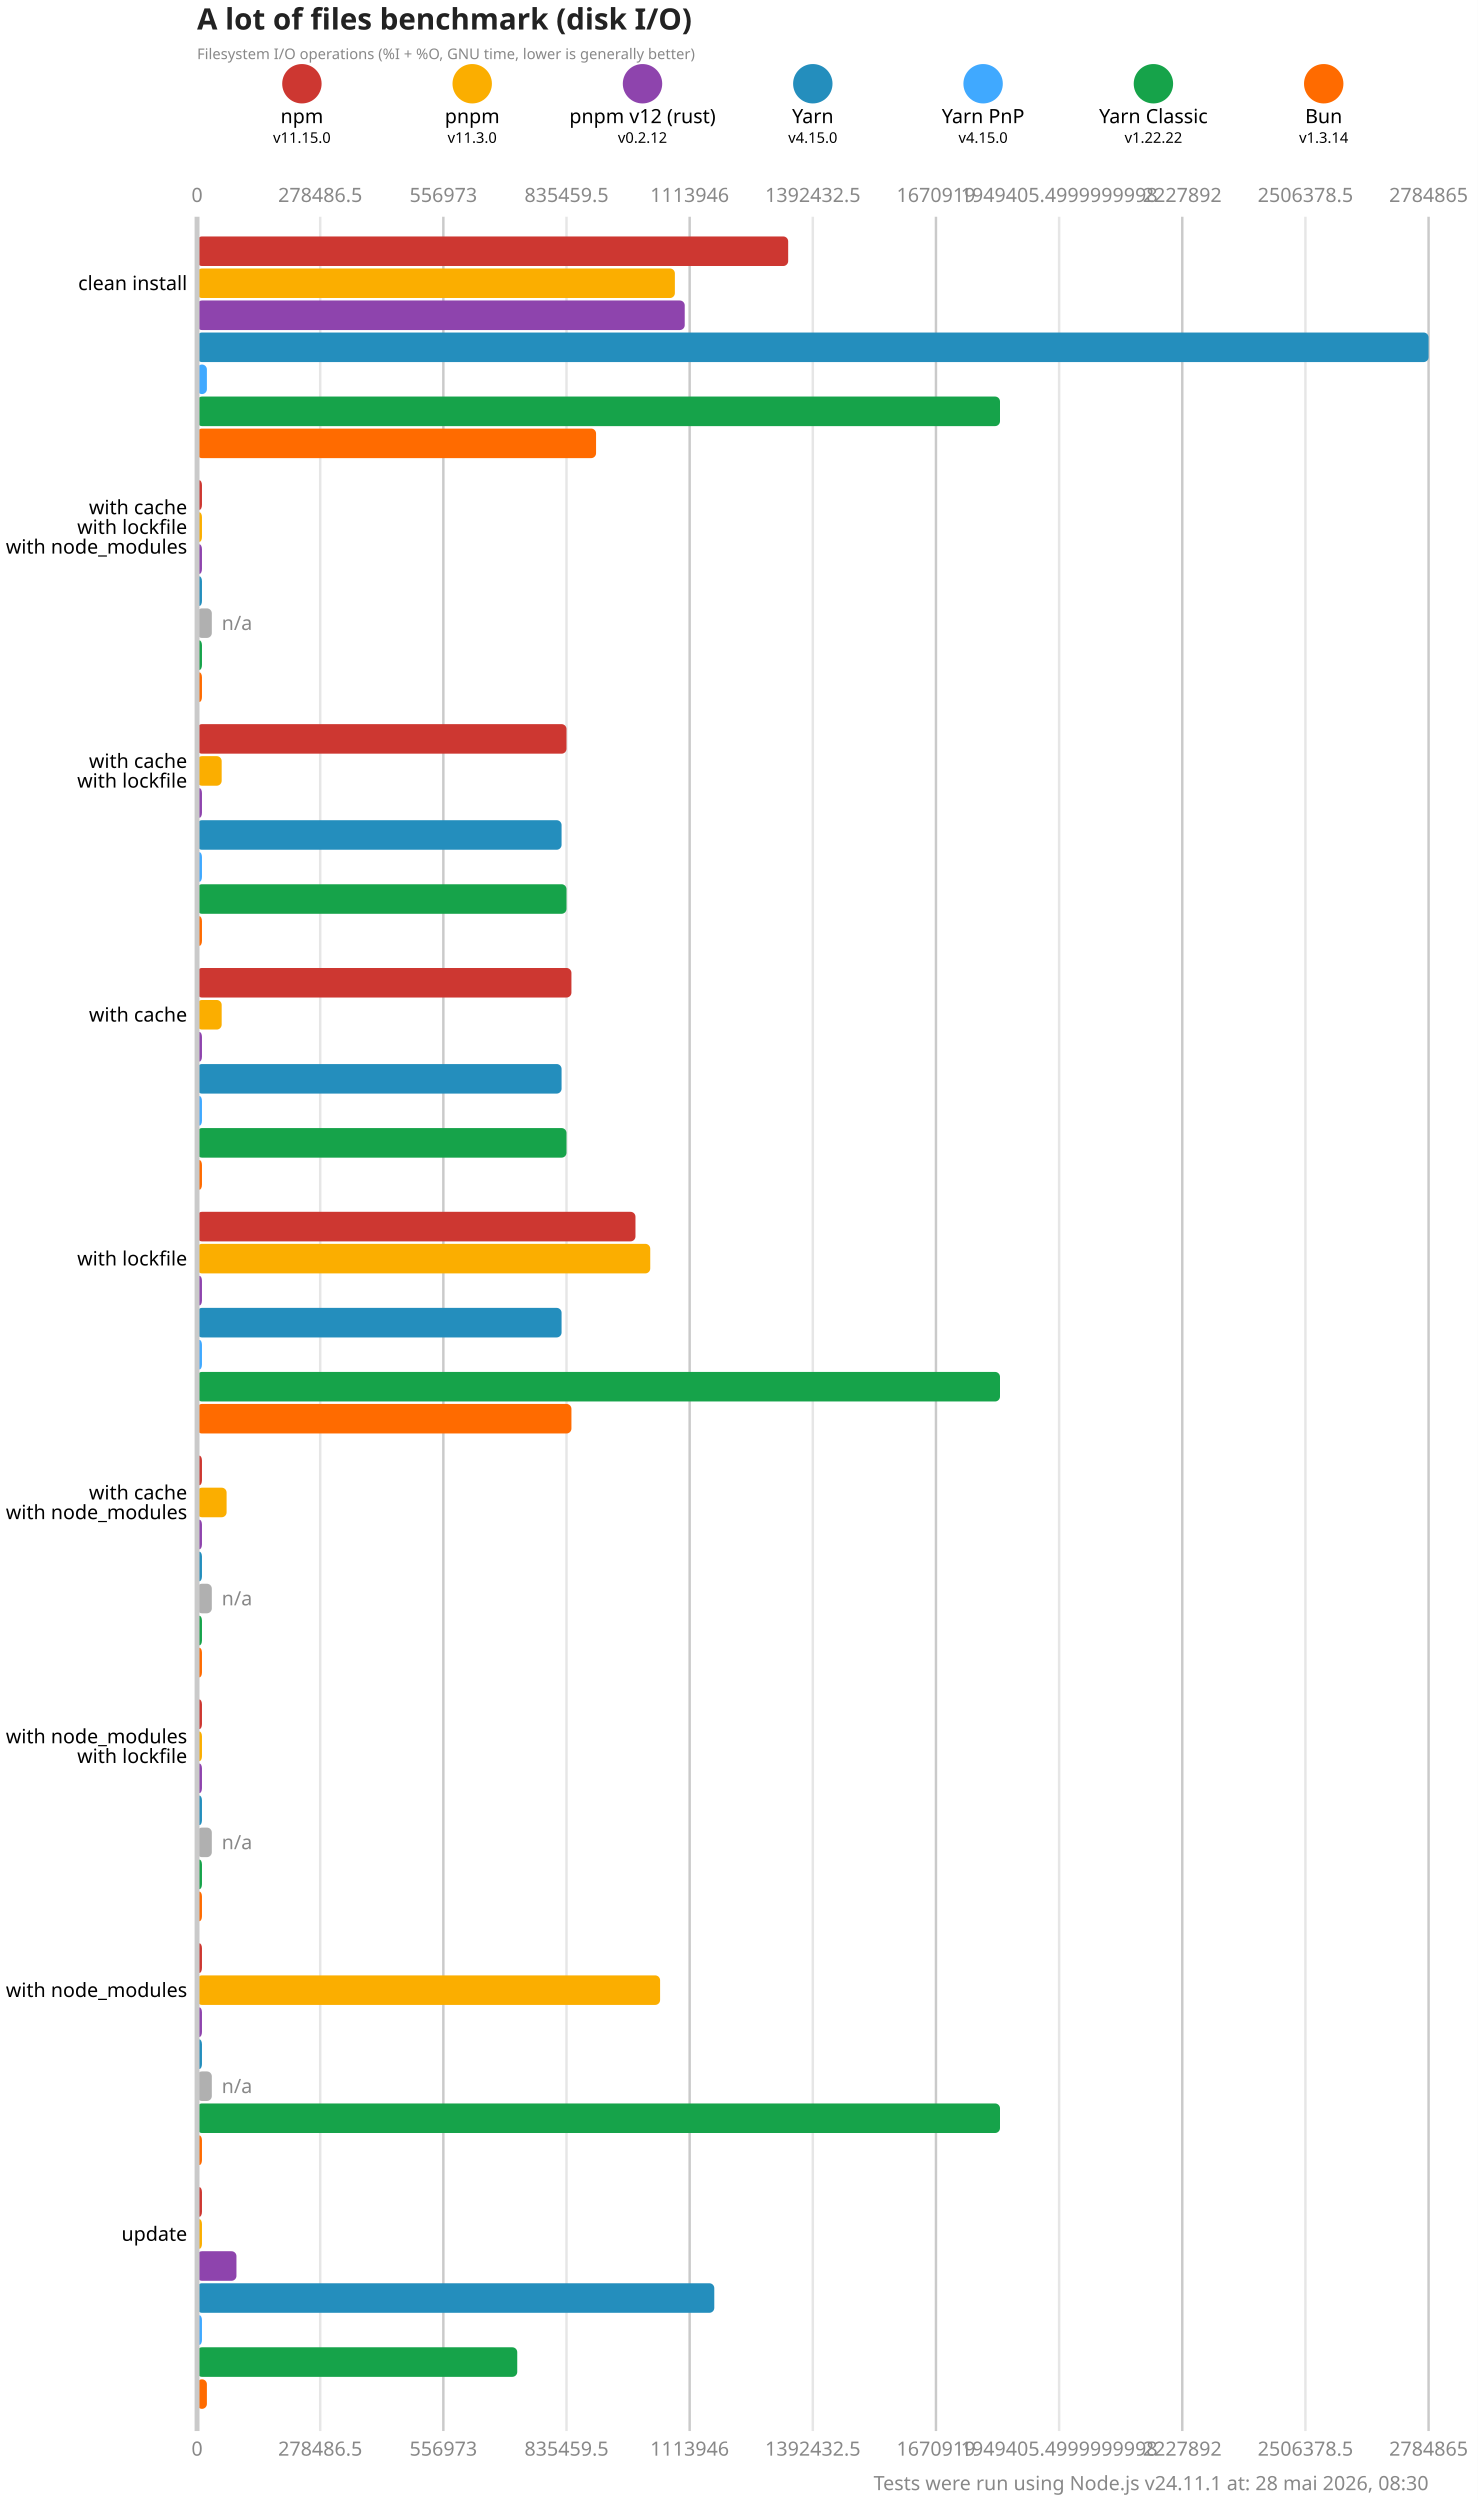
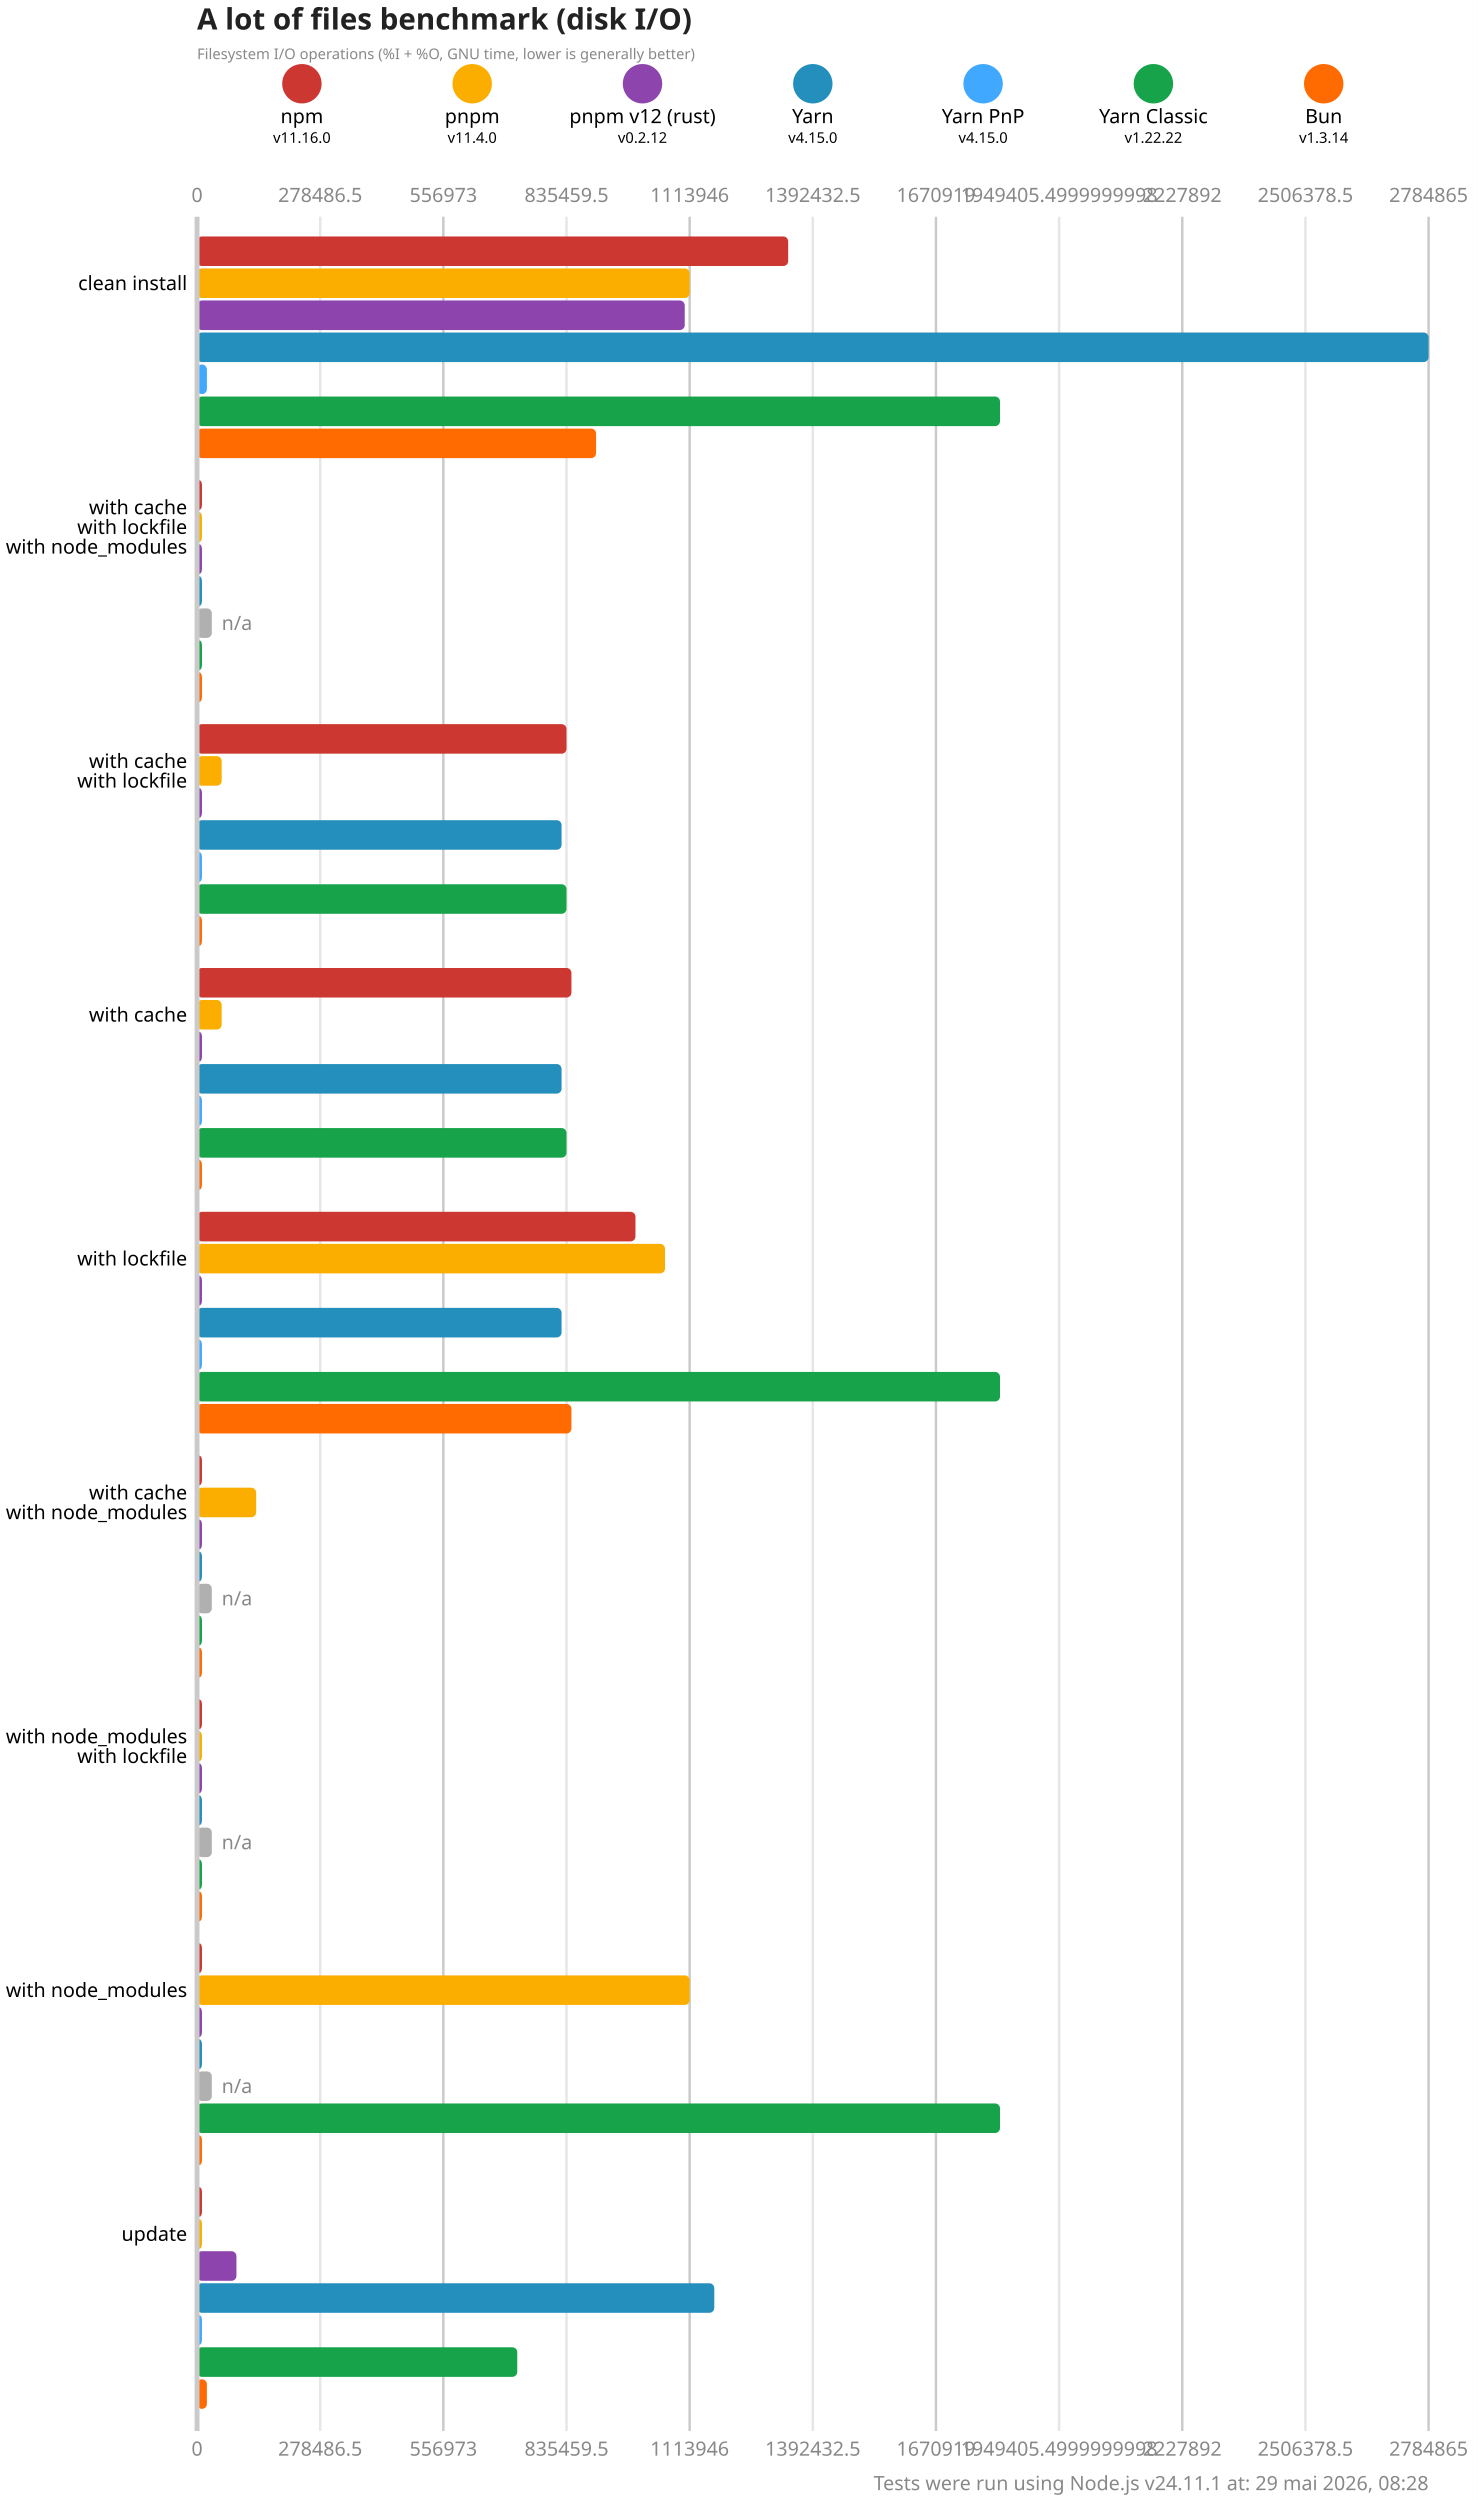
<svg xmlns="http://www.w3.org/2000/svg" version="1.1" viewBox="0 0 300 507.5">
  <style>
    .font { font-family: sans-serif; }
    .s3 { font-size: 3px; }
    .s4 { font-size: 4px; }
    .s5 { font-size: 5px; }
    .s6 { font-size: 6px; }
    .title { fill: #222; font-weight: 600; }
    .line { stroke: #cacaca; }
    .lineMinor { stroke: #e6e6e6; }
    .width { stroke-width: 0.5; }
    .text { fill: #888; }
  </style>
  <rect x="0" y="0" width="300" height="507.5" fill="#fff" />
  <text x="40" y="6" class="font s6 title">A lot of files benchmark (disk I/O)</text>
  <text x="40" y="12" class="font s3 text">Filesystem I/O operations (%I + %O, GNU time, lower is generally better)</text>
  <circle cx="61.286" cy="17" r="4" fill="#cd3731" />
  <text x="61.286" y="25" class="font s4" text-anchor="middle">npm</text>
-   <text x="61.286" y="29" class="font s3" text-anchor="middle">v11.15.0</text>
+   <text x="61.286" y="29" class="font s3" text-anchor="middle">v11.16.0</text>
  <circle cx="95.857" cy="17" r="4" fill="#fbae00" />
  <text x="95.857" y="25" class="font s4" text-anchor="middle">pnpm</text>
-   <text x="95.857" y="29" class="font s3" text-anchor="middle">v11.3.0</text>
+   <text x="95.857" y="29" class="font s3" text-anchor="middle">v11.4.0</text>
  <circle cx="130.429" cy="17" r="4" fill="#8e44ad" />
  <text x="130.429" y="25" class="font s4" text-anchor="middle">pnpm v12 (rust)</text>
  <text x="130.429" y="29" class="font s3" text-anchor="middle">v0.2.12</text>
  <circle cx="165" cy="17" r="4" fill="#248ebd" />
  <text x="165" y="25" class="font s4" text-anchor="middle">Yarn</text>
  <text x="165" y="29" class="font s3" text-anchor="middle">v4.15.0</text>
  <circle cx="199.571" cy="17" r="4" fill="#40a9ff" />
  <text x="199.571" y="25" class="font s4" text-anchor="middle">Yarn PnP</text>
  <text x="199.571" y="29" class="font s3" text-anchor="middle">v4.15.0</text>
  <circle cx="234.143" cy="17" r="4" fill="#16a34a" />
  <text x="234.143" y="25" class="font s4" text-anchor="middle">Yarn Classic</text>
  <text x="234.143" y="29" class="font s3" text-anchor="middle">v1.22.22</text>
  <circle cx="268.714" cy="17" r="4" fill="#ff6b00" />
  <text x="268.714" y="25" class="font s4" text-anchor="middle">Bun</text>
  <text x="268.714" y="29" class="font s3" text-anchor="middle">v1.3.14</text>
  <text x="40" y="41" class="font s4 text" text-anchor="middle">0</text>
  <text x="40" y="498.5" class="font s4 text" text-anchor="middle">0</text>
  <line x1="65" y1="44" x2="65" y2="493.5" class="lineMinor width" />
  <text x="65" y="41" class="font s4 text" text-anchor="middle">278486.5</text>
  <text x="65" y="498.5" class="font s4 text" text-anchor="middle">278486.5</text>
  <line x1="90" y1="44" x2="90" y2="493.5" class="line width" />
  <text x="90" y="41" class="font s4 text" text-anchor="middle">556973</text>
  <text x="90" y="498.5" class="font s4 text" text-anchor="middle">556973</text>
  <line x1="115" y1="44" x2="115" y2="493.5" class="lineMinor width" />
  <text x="115" y="41" class="font s4 text" text-anchor="middle">835459.5</text>
  <text x="115" y="498.5" class="font s4 text" text-anchor="middle">835459.5</text>
  <line x1="140" y1="44" x2="140" y2="493.5" class="line width" />
  <text x="140" y="41" class="font s4 text" text-anchor="middle">1113946</text>
  <text x="140" y="498.5" class="font s4 text" text-anchor="middle">1113946</text>
  <line x1="165" y1="44" x2="165" y2="493.5" class="lineMinor width" />
  <text x="165" y="41" class="font s4 text" text-anchor="middle">1392432.5</text>
  <text x="165" y="498.5" class="font s4 text" text-anchor="middle">1392432.5</text>
  <line x1="190" y1="44" x2="190" y2="493.5" class="line width" />
  <text x="190" y="41" class="font s4 text" text-anchor="middle">1670919</text>
  <text x="190" y="498.5" class="font s4 text" text-anchor="middle">1670919</text>
  <line x1="215" y1="44" x2="215" y2="493.5" class="lineMinor width" />
  <text x="215" y="41" class="font s4 text" text-anchor="middle">1949405.4999999998</text>
  <text x="215" y="498.5" class="font s4 text" text-anchor="middle">1949405.4999999998</text>
  <line x1="240" y1="44" x2="240" y2="493.5" class="line width" />
  <text x="240" y="41" class="font s4 text" text-anchor="middle">2227892</text>
  <text x="240" y="498.5" class="font s4 text" text-anchor="middle">2227892</text>
  <line x1="265" y1="44" x2="265" y2="493.5" class="lineMinor width" />
  <text x="265" y="41" class="font s4 text" text-anchor="middle">2506378.5</text>
  <text x="265" y="498.5" class="font s4 text" text-anchor="middle">2506378.5</text>
  <line x1="290" y1="44" x2="290" y2="493.5" class="line width" />
  <text x="290" y="41" class="font s4 text" text-anchor="middle">2784865</text>
  <text x="290" y="498.5" class="font s4 text" text-anchor="middle">2784865</text>
  <rect x="40" y="48" width="120" height="6" fill="#cd3731" rx="1" ry="1" />
-   <rect x="40" y="54.5" width="97" height="6" fill="#fbae00" rx="1" ry="1" />
+   <rect x="40" y="54.5" width="100" height="6" fill="#fbae00" rx="1" ry="1" />
  <rect x="40" y="61" width="99" height="6" fill="#8e44ad" rx="1" ry="1" />
  <rect x="40" y="67.5" width="250" height="6" fill="#248ebd" rx="1" ry="1" />
  <rect x="40" y="74" width="2" height="6" fill="#40a9ff" rx="1" ry="1" />
  <rect x="40" y="80.5" width="163" height="6" fill="#16a34a" rx="1" ry="1" />
  <rect x="40" y="87" width="81" height="6" fill="#ff6b00" rx="1" ry="1" />
  <rect x="40" y="97.5" width="1" height="6" fill="#cd3731" rx="1" ry="1" />
  <rect x="40" y="104" width="1" height="6" fill="#fbae00" rx="1" ry="1" />
  <rect x="40" y="110.5" width="1" height="6" fill="#8e44ad" rx="1" ry="1" />
  <rect x="40" y="117" width="1" height="6" fill="#248ebd" rx="1" ry="1" />
  <rect x="40" y="123.5" width="3" height="6" fill="#b0b0b0" rx="1" ry="1" />
  <text x="45" y="126.5" class="font s4 text" dominant-baseline="middle">n/a</text>
  <rect x="40" y="130" width="1" height="6" fill="#16a34a" rx="1" ry="1" />
  <rect x="40" y="136.5" width="1" height="6" fill="#ff6b00" rx="1" ry="1" />
  <rect x="40" y="147" width="75" height="6" fill="#cd3731" rx="1" ry="1" />
  <rect x="40" y="153.5" width="5" height="6" fill="#fbae00" rx="1" ry="1" />
  <rect x="40" y="160" width="1" height="6" fill="#8e44ad" rx="1" ry="1" />
  <rect x="40" y="166.5" width="74" height="6" fill="#248ebd" rx="1" ry="1" />
  <rect x="40" y="173" width="1" height="6" fill="#40a9ff" rx="1" ry="1" />
  <rect x="40" y="179.5" width="75" height="6" fill="#16a34a" rx="1" ry="1" />
  <rect x="40" y="186" width="1" height="6" fill="#ff6b00" rx="1" ry="1" />
  <rect x="40" y="196.5" width="76" height="6" fill="#cd3731" rx="1" ry="1" />
  <rect x="40" y="203" width="5" height="6" fill="#fbae00" rx="1" ry="1" />
  <rect x="40" y="209.5" width="1" height="6" fill="#8e44ad" rx="1" ry="1" />
  <rect x="40" y="216" width="74" height="6" fill="#248ebd" rx="1" ry="1" />
  <rect x="40" y="222.5" width="1" height="6" fill="#40a9ff" rx="1" ry="1" />
  <rect x="40" y="229" width="75" height="6" fill="#16a34a" rx="1" ry="1" />
  <rect x="40" y="235.5" width="1" height="6" fill="#ff6b00" rx="1" ry="1" />
  <rect x="40" y="246" width="89" height="6" fill="#cd3731" rx="1" ry="1" />
-   <rect x="40" y="252.5" width="92" height="6" fill="#fbae00" rx="1" ry="1" />
+   <rect x="40" y="252.5" width="95" height="6" fill="#fbae00" rx="1" ry="1" />
  <rect x="40" y="259" width="1" height="6" fill="#8e44ad" rx="1" ry="1" />
  <rect x="40" y="265.5" width="74" height="6" fill="#248ebd" rx="1" ry="1" />
  <rect x="40" y="272" width="1" height="6" fill="#40a9ff" rx="1" ry="1" />
  <rect x="40" y="278.5" width="163" height="6" fill="#16a34a" rx="1" ry="1" />
  <rect x="40" y="285" width="76" height="6" fill="#ff6b00" rx="1" ry="1" />
  <rect x="40" y="295.5" width="1" height="6" fill="#cd3731" rx="1" ry="1" />
-   <rect x="40" y="302" width="6" height="6" fill="#fbae00" rx="1" ry="1" />
+   <rect x="40" y="302" width="12" height="6" fill="#fbae00" rx="1" ry="1" />
  <rect x="40" y="308.5" width="1" height="6" fill="#8e44ad" rx="1" ry="1" />
  <rect x="40" y="315" width="1" height="6" fill="#248ebd" rx="1" ry="1" />
  <rect x="40" y="321.5" width="3" height="6" fill="#b0b0b0" rx="1" ry="1" />
  <text x="45" y="324.5" class="font s4 text" dominant-baseline="middle">n/a</text>
  <rect x="40" y="328" width="1" height="6" fill="#16a34a" rx="1" ry="1" />
  <rect x="40" y="334.5" width="1" height="6" fill="#ff6b00" rx="1" ry="1" />
  <rect x="40" y="345" width="1" height="6" fill="#cd3731" rx="1" ry="1" />
  <rect x="40" y="351.5" width="1" height="6" fill="#fbae00" rx="1" ry="1" />
  <rect x="40" y="358" width="1" height="6" fill="#8e44ad" rx="1" ry="1" />
  <rect x="40" y="364.5" width="1" height="6" fill="#248ebd" rx="1" ry="1" />
  <rect x="40" y="371" width="3" height="6" fill="#b0b0b0" rx="1" ry="1" />
  <text x="45" y="374" class="font s4 text" dominant-baseline="middle">n/a</text>
  <rect x="40" y="377.5" width="1" height="6" fill="#16a34a" rx="1" ry="1" />
  <rect x="40" y="384" width="1" height="6" fill="#ff6b00" rx="1" ry="1" />
  <rect x="40" y="394.5" width="1" height="6" fill="#cd3731" rx="1" ry="1" />
-   <rect x="40" y="401" width="94" height="6" fill="#fbae00" rx="1" ry="1" />
+   <rect x="40" y="401" width="100" height="6" fill="#fbae00" rx="1" ry="1" />
  <rect x="40" y="407.5" width="1" height="6" fill="#8e44ad" rx="1" ry="1" />
  <rect x="40" y="414" width="1" height="6" fill="#248ebd" rx="1" ry="1" />
  <rect x="40" y="420.5" width="3" height="6" fill="#b0b0b0" rx="1" ry="1" />
  <text x="45" y="423.5" class="font s4 text" dominant-baseline="middle">n/a</text>
  <rect x="40" y="427" width="163" height="6" fill="#16a34a" rx="1" ry="1" />
  <rect x="40" y="433.5" width="1" height="6" fill="#ff6b00" rx="1" ry="1" />
  <rect x="40" y="444" width="1" height="6" fill="#cd3731" rx="1" ry="1" />
  <rect x="40" y="450.5" width="1" height="6" fill="#fbae00" rx="1" ry="1" />
  <rect x="40" y="457" width="8" height="6" fill="#8e44ad" rx="1" ry="1" />
  <rect x="40" y="463.5" width="105" height="6" fill="#248ebd" rx="1" ry="1" />
  <rect x="40" y="470" width="1" height="6" fill="#40a9ff" rx="1" ry="1" />
  <rect x="40" y="476.5" width="65" height="6" fill="#16a34a" rx="1" ry="1" />
  <rect x="40" y="483" width="2" height="6" fill="#ff6b00" rx="1" ry="1" />
  <line x1="40" y1="44" x2="40" y2="493.5" class="line" />
  <text x="38" y="57.5" class="font s4" dominant-baseline="middle" text-anchor="end">clean install</text>
  <text x="38" y="103" class="font s4" dominant-baseline="middle" text-anchor="end">with cache</text>
  <text x="38" y="107" class="font s4" dominant-baseline="middle" text-anchor="end">with lockfile</text>
  <text x="38" y="111" class="font s4" dominant-baseline="middle" text-anchor="end">with node_modules</text>
  <text x="38" y="154.5" class="font s4" dominant-baseline="middle" text-anchor="end">with cache</text>
  <text x="38" y="158.5" class="font s4" dominant-baseline="middle" text-anchor="end">with lockfile</text>
  <text x="38" y="206" class="font s4" dominant-baseline="middle" text-anchor="end">with cache</text>
  <text x="38" y="255.5" class="font s4" dominant-baseline="middle" text-anchor="end">with lockfile</text>
  <text x="38" y="303" class="font s4" dominant-baseline="middle" text-anchor="end">with cache</text>
  <text x="38" y="307" class="font s4" dominant-baseline="middle" text-anchor="end">with node_modules</text>
  <text x="38" y="352.5" class="font s4" dominant-baseline="middle" text-anchor="end">with node_modules</text>
  <text x="38" y="356.5" class="font s4" dominant-baseline="middle" text-anchor="end">with lockfile</text>
  <text x="38" y="404" class="font s4" dominant-baseline="middle" text-anchor="end">with node_modules</text>
  <text x="38" y="453.5" class="font s4" dominant-baseline="middle" text-anchor="end">update</text>
-   <text x="290" y="505.5" class="font s4 text" text-anchor="end">Tests were run using Node.js v24.11.1 at: 28 mai 2026, 08:30</text>
+   <text x="290" y="505.5" class="font s4 text" text-anchor="end">Tests were run using Node.js v24.11.1 at: 29 mai 2026, 08:28</text>
</svg>
